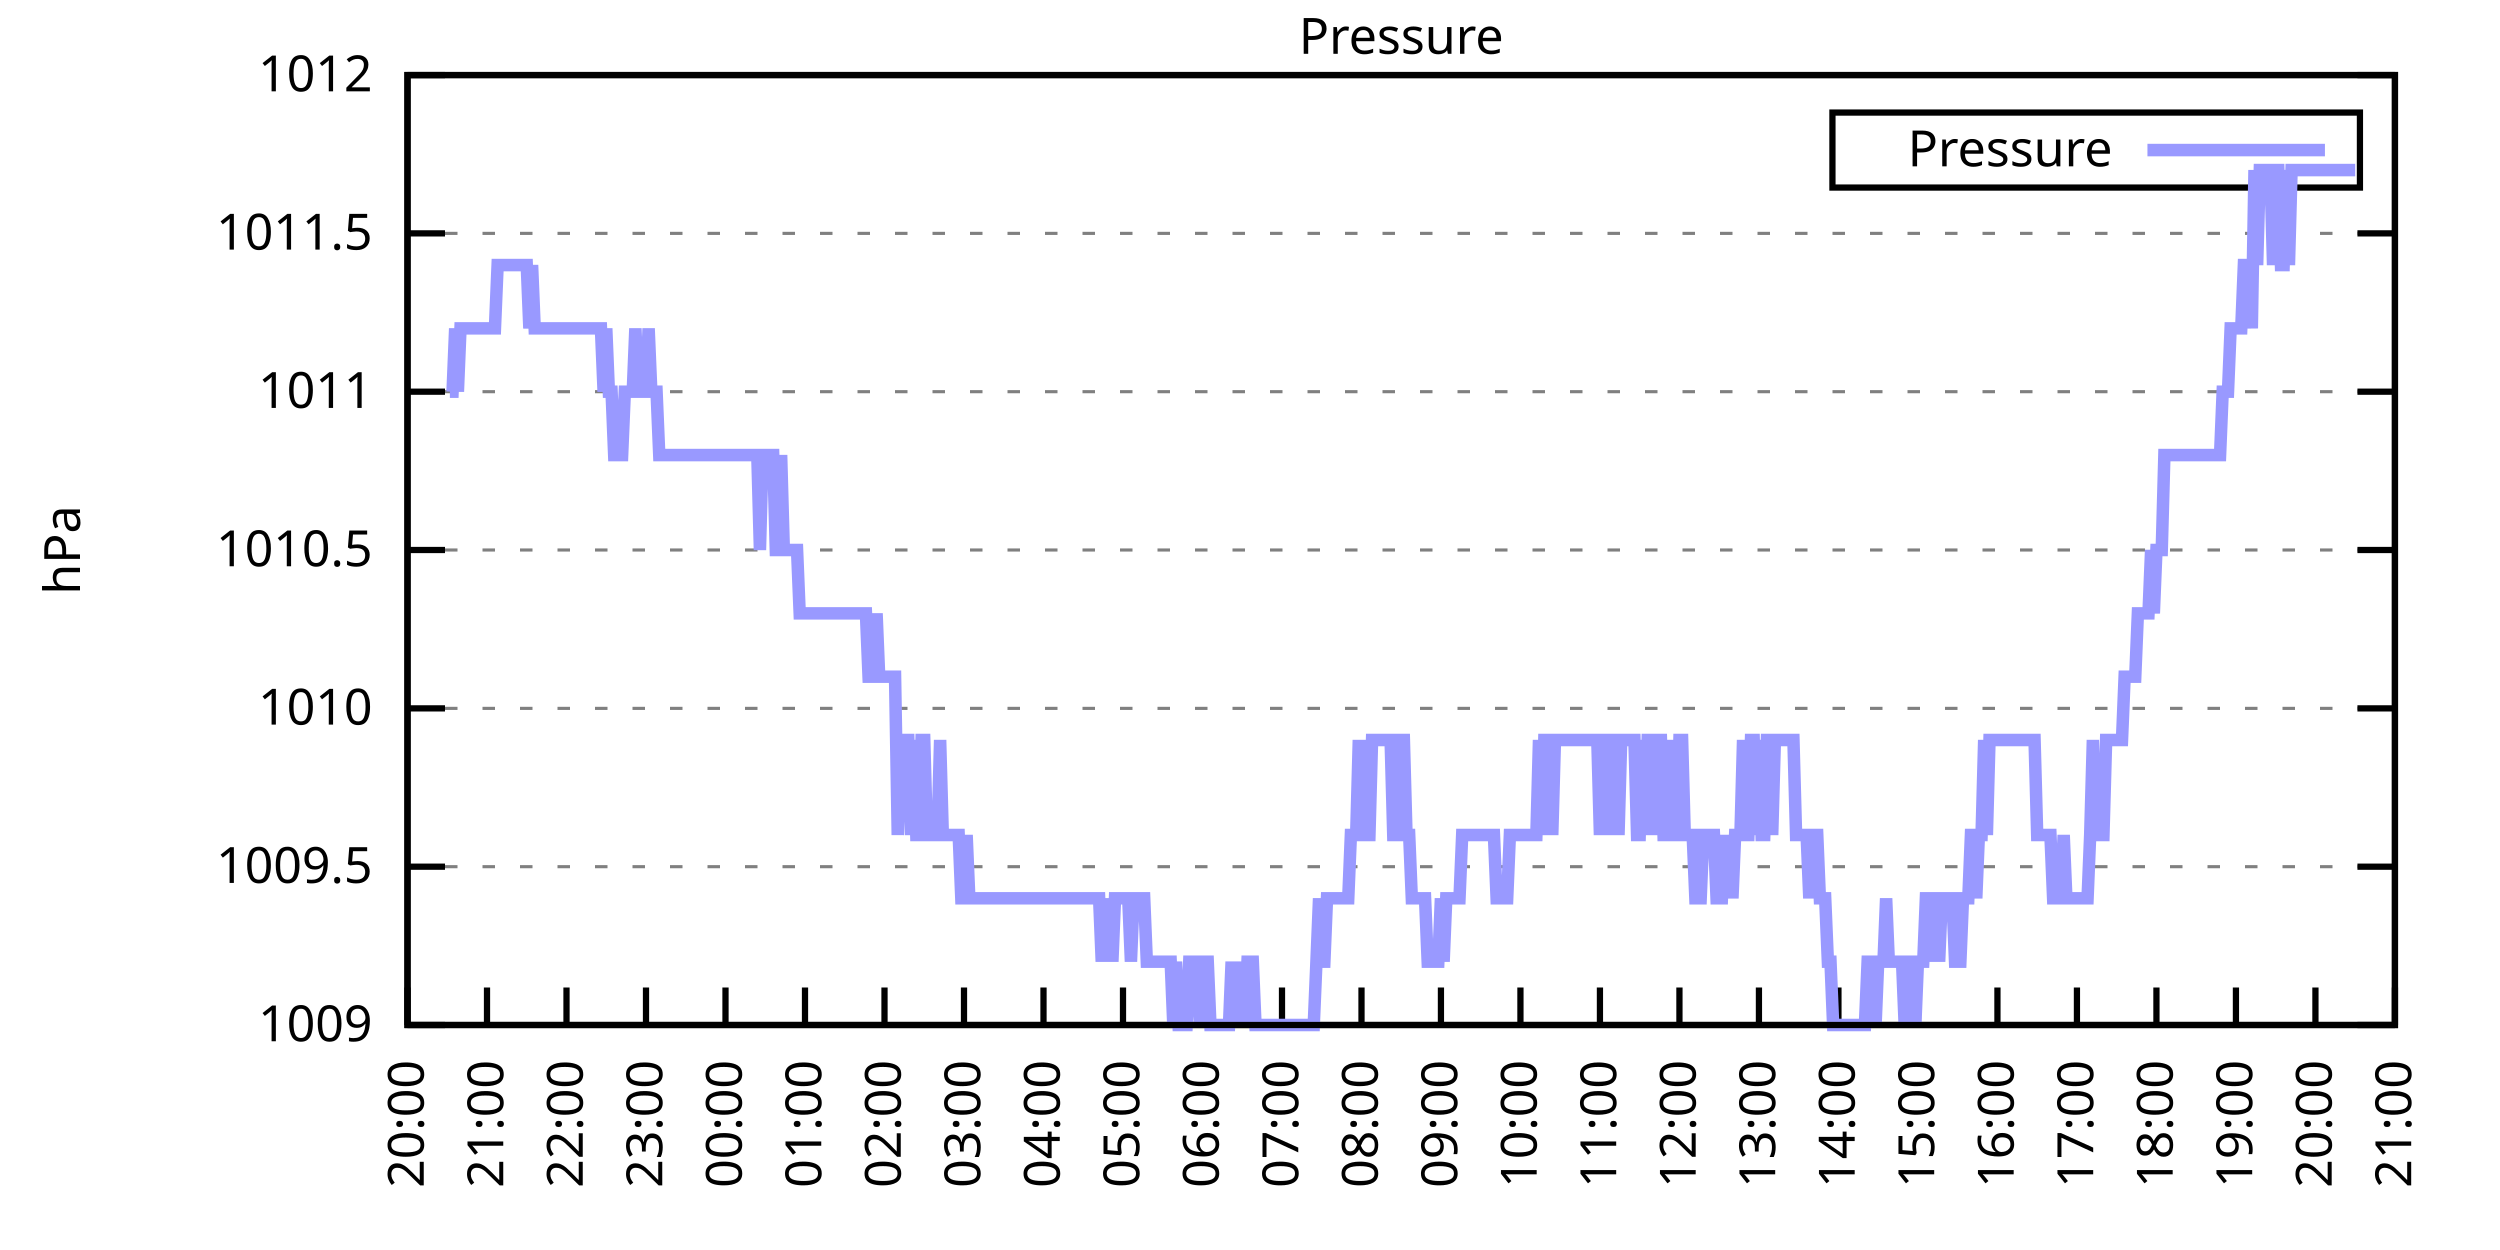
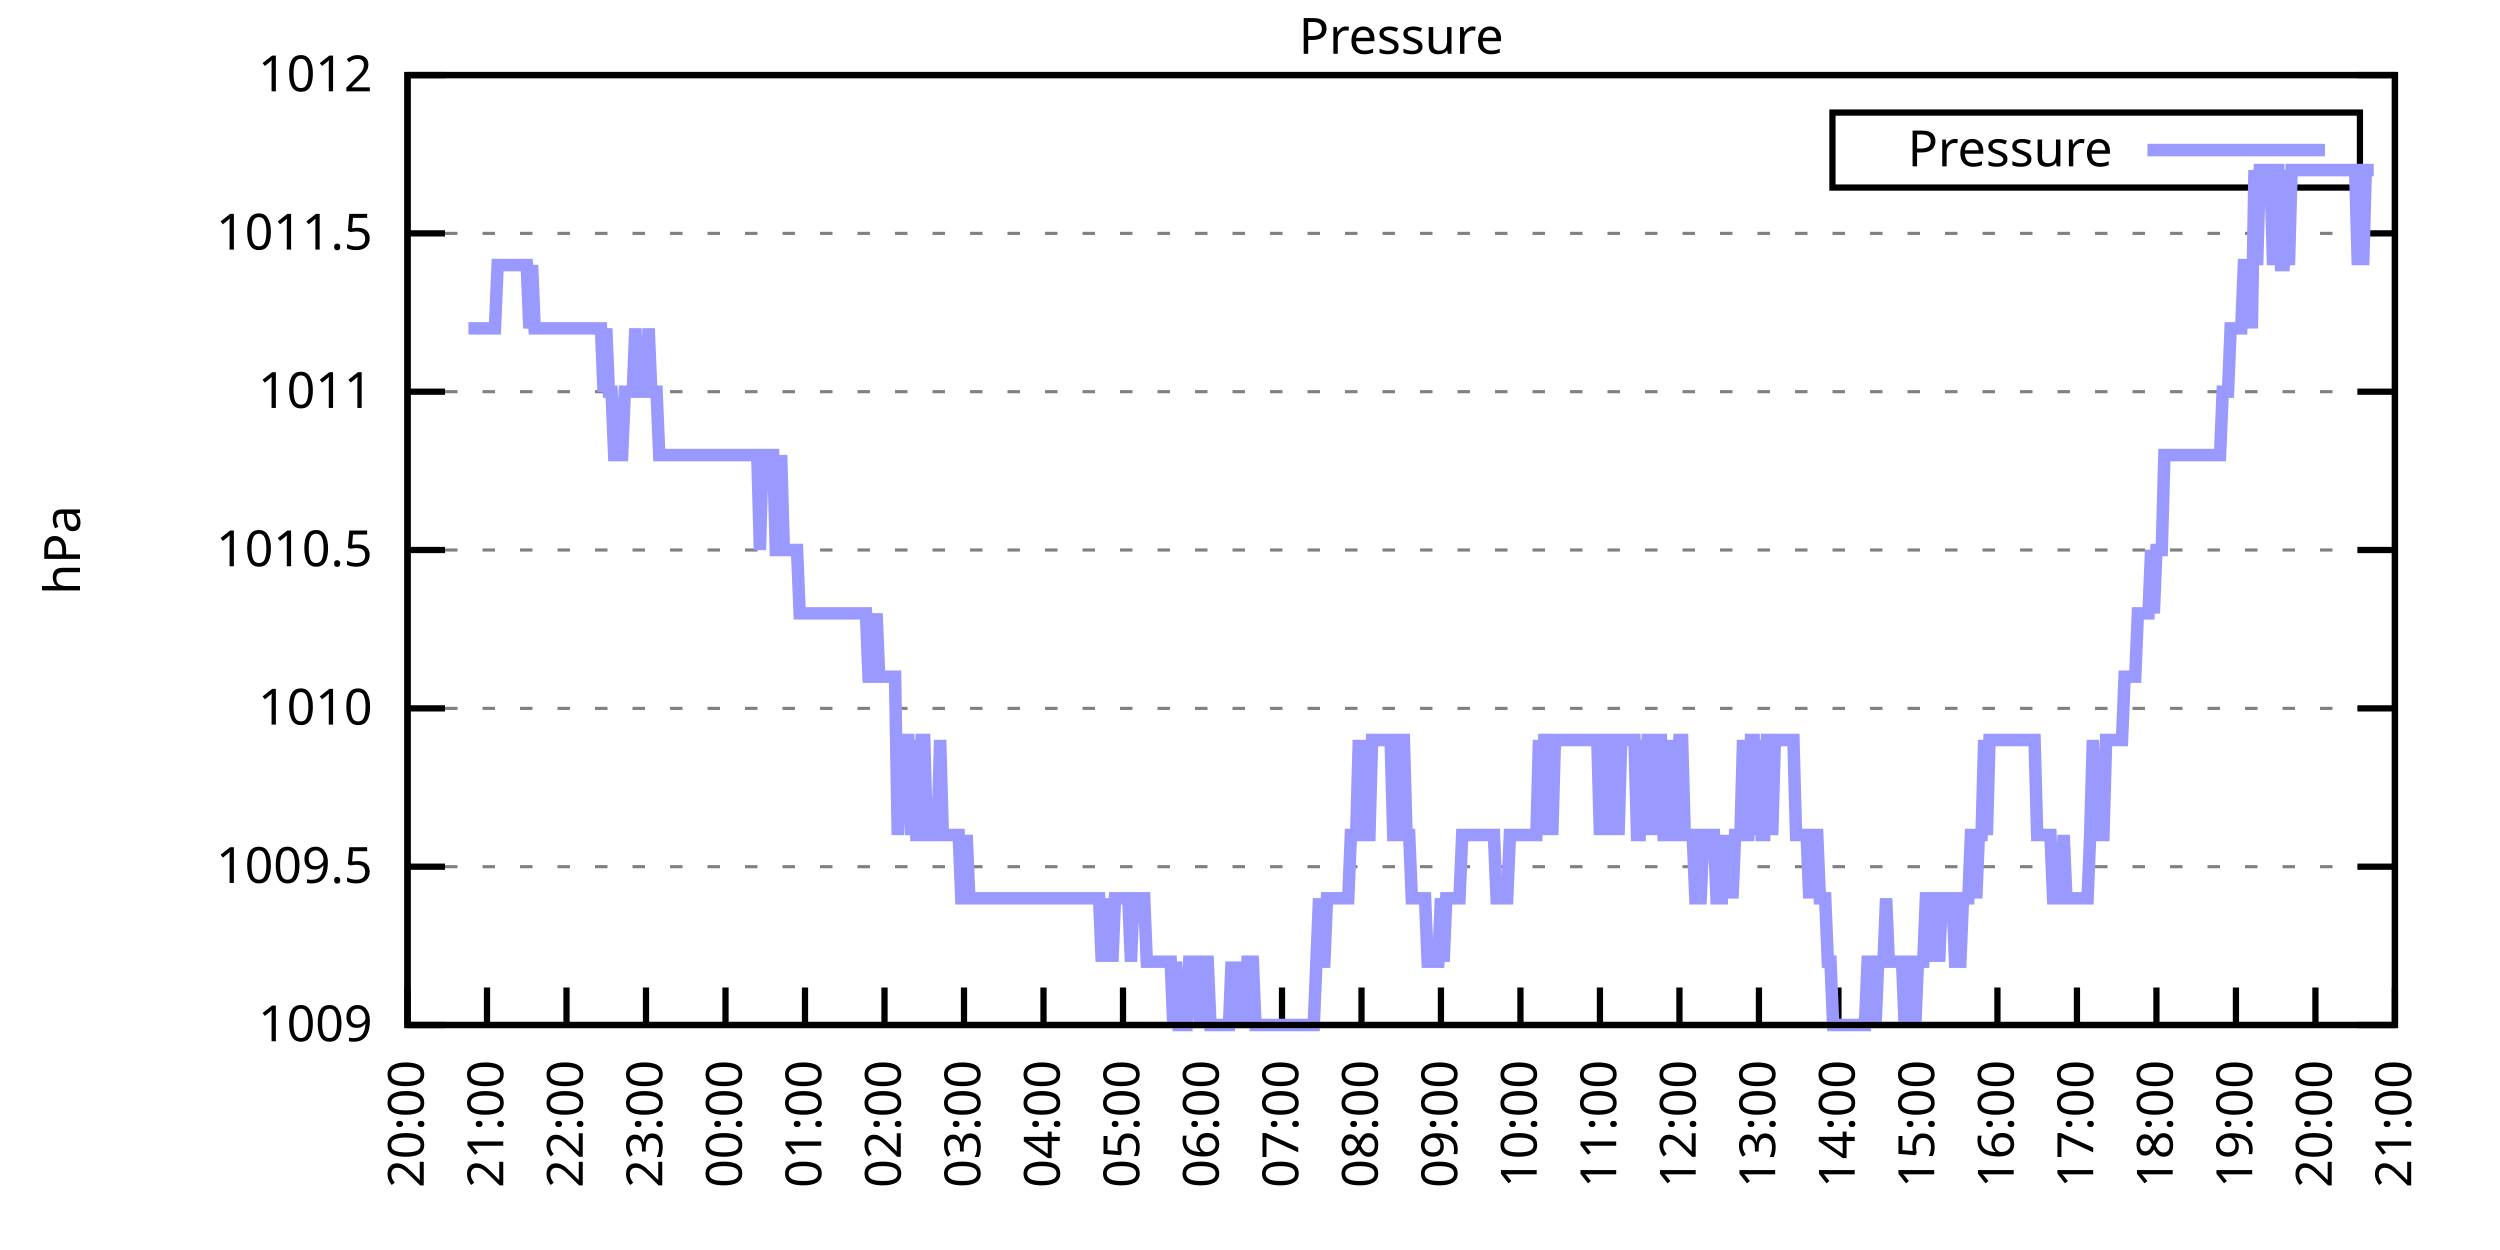
<svg xmlns="http://www.w3.org/2000/svg" xmlns:xlink="http://www.w3.org/1999/xlink" width="400" height="200" viewBox="0 0 400 200">
  <g id="gnuplot_canvas">
    <rect x="0" y="0" width="400" height="200" fill="none" />
    <defs>
      <circle id="gpDot" r="0.5" stroke-width="0.5" stroke="currentColor" />
      <path id="gpPt0" stroke-width="0.333" stroke="currentColor" d="M-1,0 h2 M0,-1 v2" />
      <path id="gpPt1" stroke-width="0.333" stroke="currentColor" d="M-1,-1 L1,1 M1,-1 L-1,1" />
      <path id="gpPt2" stroke-width="0.333" stroke="currentColor" d="M-1,0 L1,0 M0,-1 L0,1 M-1,-1 L1,1 M-1,1 L1,-1" />
      <rect id="gpPt3" stroke-width="0.333" stroke="currentColor" x="-1" y="-1" width="2" height="2" />
      <rect id="gpPt4" stroke-width="0.333" stroke="currentColor" fill="currentColor" x="-1" y="-1" width="2" height="2" />
      <circle id="gpPt5" stroke-width="0.333" stroke="currentColor" cx="0" cy="0" r="1" />
      <use xlink:href="#gpPt5" id="gpPt6" fill="currentColor" stroke="none" />
      <path id="gpPt7" stroke-width="0.333" stroke="currentColor" d="M0,-1.33 L-1.33,0.67 L1.33,0.67 z" />
      <use xlink:href="#gpPt7" id="gpPt8" fill="currentColor" stroke="none" />
      <use xlink:href="#gpPt7" id="gpPt9" stroke="currentColor" transform="rotate(180)" />
      <use xlink:href="#gpPt9" id="gpPt10" fill="currentColor" stroke="none" />
      <use xlink:href="#gpPt3" id="gpPt11" stroke="currentColor" transform="rotate(45)" />
      <use xlink:href="#gpPt11" id="gpPt12" fill="currentColor" stroke="none" />
      <path id="gpPt13" stroke-width="0.333" stroke="currentColor" d="M0,1.330 L1.265,0.411 L0.782,-1.067 L-0.782,-1.076 L-1.265,0.411 z" />
      <use xlink:href="#gpPt13" id="gpPt14" fill="currentColor" stroke="none" />
      <filter id="textbox" filterUnits="objectBoundingBox" x="0" y="0" height="1" width="1">
        <feFlood flood-color="white" flood-opacity="1" result="bgnd" />
        <feComposite in="SourceGraphic" in2="bgnd" operator="atop" />
      </filter>
      <filter id="greybox" filterUnits="objectBoundingBox" x="0" y="0" height="1" width="1">
        <feFlood flood-color="lightgrey" flood-opacity="1" result="grey" />
        <feComposite in="SourceGraphic" in2="grey" operator="atop" />
      </filter>
    </defs>
    <g fill="none" color="white" stroke="currentColor" stroke-width="1.00" stroke-linecap="butt" stroke-linejoin="miter">
</g>
    <g fill="none" color="black" stroke="currentColor" stroke-width="1.00" stroke-linecap="butt" stroke-linejoin="miter">
      <g stroke="none" shape-rendering="crispEdges">
        <polygon fill="rgb(255, 255, 255)" points="65.20,164.00 383.18,164.00 383.18,12.02 65.20,12.02 " />
      </g>
    </g>
    <g fill="none" color="black" stroke="currentColor" stroke-width="1.00" stroke-linecap="butt" stroke-linejoin="miter">
</g>
    <g fill="none" color="black" stroke="black" stroke-width="0.50" stroke-linecap="butt" stroke-linejoin="miter">
</g>
    <g fill="none" color="gray" stroke="currentColor" stroke-width="0.50" stroke-linecap="butt" stroke-linejoin="miter">
      <path stroke="gray" stroke-dasharray="2,4" class="gridline" d="M65.20,164.00 L383.19,164.00  " />
    </g>
    <g fill="none" color="gray" stroke="gray" stroke-width="1.00" stroke-linecap="butt" stroke-linejoin="miter">
</g>
    <g fill="none" color="black" stroke="currentColor" stroke-width="1.00" stroke-linecap="butt" stroke-linejoin="miter">
      <path stroke="black" d="M65.20,164.00 L71.20,164.00 M383.19,164.00 L377.19,164.00  " />
      <g transform="translate(59.60,166.60)" stroke="none" fill="black" font-family="Sans" font-size="8.00" text-anchor="end">
        <text>
          <tspan font-family="Sans"> 1009</tspan>
        </text>
      </g>
    </g>
    <g fill="none" color="black" stroke="currentColor" stroke-width="1.00" stroke-linecap="butt" stroke-linejoin="miter">
</g>
    <g fill="none" color="black" stroke="black" stroke-width="0.50" stroke-linecap="butt" stroke-linejoin="miter">
</g>
    <g fill="none" color="gray" stroke="currentColor" stroke-width="0.50" stroke-linecap="butt" stroke-linejoin="miter">
      <path stroke="gray" stroke-dasharray="2,4" class="gridline" d="M65.20,138.67 L383.19,138.67  " />
    </g>
    <g fill="none" color="gray" stroke="gray" stroke-width="1.00" stroke-linecap="butt" stroke-linejoin="miter">
</g>
    <g fill="none" color="black" stroke="currentColor" stroke-width="1.00" stroke-linecap="butt" stroke-linejoin="miter">
      <path stroke="black" d="M65.20,138.67 L71.20,138.67 M383.19,138.67 L377.19,138.67  " />
      <g transform="translate(59.60,141.27)" stroke="none" fill="black" font-family="Sans" font-size="8.00" text-anchor="end">
        <text>
          <tspan font-family="Sans"> 1009.5</tspan>
        </text>
      </g>
    </g>
    <g fill="none" color="black" stroke="currentColor" stroke-width="1.00" stroke-linecap="butt" stroke-linejoin="miter">
</g>
    <g fill="none" color="black" stroke="black" stroke-width="0.50" stroke-linecap="butt" stroke-linejoin="miter">
</g>
    <g fill="none" color="gray" stroke="currentColor" stroke-width="0.50" stroke-linecap="butt" stroke-linejoin="miter">
      <path stroke="gray" stroke-dasharray="2,4" class="gridline" d="M65.20,113.34 L383.19,113.34  " />
    </g>
    <g fill="none" color="gray" stroke="gray" stroke-width="1.00" stroke-linecap="butt" stroke-linejoin="miter">
</g>
    <g fill="none" color="black" stroke="currentColor" stroke-width="1.00" stroke-linecap="butt" stroke-linejoin="miter">
      <path stroke="black" d="M65.20,113.34 L71.20,113.34 M383.19,113.34 L377.19,113.34  " />
      <g transform="translate(59.60,115.94)" stroke="none" fill="black" font-family="Sans" font-size="8.00" text-anchor="end">
        <text>
          <tspan font-family="Sans"> 1010</tspan>
        </text>
      </g>
    </g>
    <g fill="none" color="black" stroke="currentColor" stroke-width="1.00" stroke-linecap="butt" stroke-linejoin="miter">
</g>
    <g fill="none" color="black" stroke="black" stroke-width="0.50" stroke-linecap="butt" stroke-linejoin="miter">
</g>
    <g fill="none" color="gray" stroke="currentColor" stroke-width="0.50" stroke-linecap="butt" stroke-linejoin="miter">
      <path stroke="gray" stroke-dasharray="2,4" class="gridline" d="M65.20,88.00 L383.19,88.00  " />
    </g>
    <g fill="none" color="gray" stroke="gray" stroke-width="1.00" stroke-linecap="butt" stroke-linejoin="miter">
</g>
    <g fill="none" color="black" stroke="currentColor" stroke-width="1.00" stroke-linecap="butt" stroke-linejoin="miter">
      <path stroke="black" d="M65.20,88.00 L71.20,88.00 M383.19,88.00 L377.19,88.00  " />
      <g transform="translate(59.60,90.60)" stroke="none" fill="black" font-family="Sans" font-size="8.00" text-anchor="end">
        <text>
          <tspan font-family="Sans"> 1010.5</tspan>
        </text>
      </g>
    </g>
    <g fill="none" color="black" stroke="currentColor" stroke-width="1.00" stroke-linecap="butt" stroke-linejoin="miter">
</g>
    <g fill="none" color="black" stroke="black" stroke-width="0.50" stroke-linecap="butt" stroke-linejoin="miter">
</g>
    <g fill="none" color="gray" stroke="currentColor" stroke-width="0.50" stroke-linecap="butt" stroke-linejoin="miter">
      <path stroke="gray" stroke-dasharray="2,4" class="gridline" d="M65.20,62.67 L383.19,62.67  " />
    </g>
    <g fill="none" color="gray" stroke="gray" stroke-width="1.00" stroke-linecap="butt" stroke-linejoin="miter">
</g>
    <g fill="none" color="black" stroke="currentColor" stroke-width="1.00" stroke-linecap="butt" stroke-linejoin="miter">
      <path stroke="black" d="M65.20,62.67 L71.20,62.67 M383.19,62.67 L377.19,62.67  " />
      <g transform="translate(59.60,65.27)" stroke="none" fill="black" font-family="Sans" font-size="8.00" text-anchor="end">
        <text>
          <tspan font-family="Sans"> 1011</tspan>
        </text>
      </g>
    </g>
    <g fill="none" color="black" stroke="currentColor" stroke-width="1.00" stroke-linecap="butt" stroke-linejoin="miter">
</g>
    <g fill="none" color="black" stroke="black" stroke-width="0.50" stroke-linecap="butt" stroke-linejoin="miter">
</g>
    <g fill="none" color="gray" stroke="currentColor" stroke-width="0.50" stroke-linecap="butt" stroke-linejoin="miter">
      <path stroke="gray" stroke-dasharray="2,4" class="gridline" d="M65.20,37.34 L383.19,37.34  " />
    </g>
    <g fill="none" color="gray" stroke="gray" stroke-width="1.00" stroke-linecap="butt" stroke-linejoin="miter">
</g>
    <g fill="none" color="black" stroke="currentColor" stroke-width="1.00" stroke-linecap="butt" stroke-linejoin="miter">
      <path stroke="black" d="M65.20,37.34 L71.20,37.34 M383.19,37.34 L377.19,37.34  " />
      <g transform="translate(59.60,39.94)" stroke="none" fill="black" font-family="Sans" font-size="8.00" text-anchor="end">
        <text>
          <tspan font-family="Sans"> 1011.5</tspan>
        </text>
      </g>
    </g>
    <g fill="none" color="black" stroke="currentColor" stroke-width="1.00" stroke-linecap="butt" stroke-linejoin="miter">
</g>
    <g fill="none" color="black" stroke="black" stroke-width="0.50" stroke-linecap="butt" stroke-linejoin="miter">
</g>
    <g fill="none" color="gray" stroke="currentColor" stroke-width="0.50" stroke-linecap="butt" stroke-linejoin="miter">
      <path stroke="gray" stroke-dasharray="2,4" class="gridline" d="M65.20,12.01 L383.19,12.01  " />
    </g>
    <g fill="none" color="gray" stroke="gray" stroke-width="1.00" stroke-linecap="butt" stroke-linejoin="miter">
</g>
    <g fill="none" color="black" stroke="currentColor" stroke-width="1.00" stroke-linecap="butt" stroke-linejoin="miter">
      <path stroke="black" d="M65.20,12.01 L71.20,12.01 M383.19,12.01 L377.19,12.01  " />
      <g transform="translate(59.60,14.61)" stroke="none" fill="black" font-family="Sans" font-size="8.00" text-anchor="end">
        <text>
          <tspan font-family="Sans"> 1012</tspan>
        </text>
      </g>
    </g>
    <g fill="none" color="black" stroke="currentColor" stroke-width="1.00" stroke-linecap="butt" stroke-linejoin="miter">
      <path stroke="black" d="M65.20,164.00 L65.20,158.00  " />
      <g transform="translate(67.80,169.60) rotate(270.00)" stroke="none" fill="black" font-family="Sans" font-size="8.00" text-anchor="end">
        <text>
          <tspan font-family="Sans">20:00</tspan>
        </text>
      </g>
    </g>
    <g fill="none" color="black" stroke="currentColor" stroke-width="1.00" stroke-linecap="butt" stroke-linejoin="miter">
      <path stroke="black" d="M77.92,164.00 L77.92,158.00  " />
      <g transform="translate(80.52,169.60) rotate(270.00)" stroke="none" fill="black" font-family="Sans" font-size="8.00" text-anchor="end">
        <text>
          <tspan font-family="Sans">21:00</tspan>
        </text>
      </g>
    </g>
    <g fill="none" color="black" stroke="currentColor" stroke-width="1.00" stroke-linecap="butt" stroke-linejoin="miter">
      <path stroke="black" d="M90.64,164.00 L90.64,158.00  " />
      <g transform="translate(93.24,169.60) rotate(270.00)" stroke="none" fill="black" font-family="Sans" font-size="8.00" text-anchor="end">
        <text>
          <tspan font-family="Sans">22:00</tspan>
        </text>
      </g>
    </g>
    <g fill="none" color="black" stroke="currentColor" stroke-width="1.00" stroke-linecap="butt" stroke-linejoin="miter">
      <path stroke="black" d="M103.36,164.00 L103.36,158.00  " />
      <g transform="translate(105.96,169.60) rotate(270.00)" stroke="none" fill="black" font-family="Sans" font-size="8.00" text-anchor="end">
        <text>
          <tspan font-family="Sans">23:00</tspan>
        </text>
      </g>
    </g>
    <g fill="none" color="black" stroke="currentColor" stroke-width="1.00" stroke-linecap="butt" stroke-linejoin="miter">
      <path stroke="black" d="M116.08,164.00 L116.08,158.00  " />
      <g transform="translate(118.68,169.60) rotate(270.00)" stroke="none" fill="black" font-family="Sans" font-size="8.00" text-anchor="end">
        <text>
          <tspan font-family="Sans">00:00</tspan>
        </text>
      </g>
    </g>
    <g fill="none" color="black" stroke="currentColor" stroke-width="1.00" stroke-linecap="butt" stroke-linejoin="miter">
      <path stroke="black" d="M128.80,164.00 L128.80,158.00  " />
      <g transform="translate(131.40,169.60) rotate(270.00)" stroke="none" fill="black" font-family="Sans" font-size="8.00" text-anchor="end">
        <text>
          <tspan font-family="Sans">01:00</tspan>
        </text>
      </g>
    </g>
    <g fill="none" color="black" stroke="currentColor" stroke-width="1.00" stroke-linecap="butt" stroke-linejoin="miter">
      <path stroke="black" d="M141.52,164.00 L141.52,158.00  " />
      <g transform="translate(144.12,169.60) rotate(270.00)" stroke="none" fill="black" font-family="Sans" font-size="8.00" text-anchor="end">
        <text>
          <tspan font-family="Sans">02:00</tspan>
        </text>
      </g>
    </g>
    <g fill="none" color="black" stroke="currentColor" stroke-width="1.00" stroke-linecap="butt" stroke-linejoin="miter">
      <path stroke="black" d="M154.24,164.00 L154.24,158.00  " />
      <g transform="translate(156.84,169.60) rotate(270.00)" stroke="none" fill="black" font-family="Sans" font-size="8.00" text-anchor="end">
        <text>
          <tspan font-family="Sans">03:00</tspan>
        </text>
      </g>
    </g>
    <g fill="none" color="black" stroke="currentColor" stroke-width="1.00" stroke-linecap="butt" stroke-linejoin="miter">
      <path stroke="black" d="M166.96,164.00 L166.96,158.00  " />
      <g transform="translate(169.56,169.60) rotate(270.00)" stroke="none" fill="black" font-family="Sans" font-size="8.00" text-anchor="end">
        <text>
          <tspan font-family="Sans">04:00</tspan>
        </text>
      </g>
    </g>
    <g fill="none" color="black" stroke="currentColor" stroke-width="1.00" stroke-linecap="butt" stroke-linejoin="miter">
      <path stroke="black" d="M179.68,164.00 L179.68,158.00  " />
      <g transform="translate(182.28,169.60) rotate(270.00)" stroke="none" fill="black" font-family="Sans" font-size="8.00" text-anchor="end">
        <text>
          <tspan font-family="Sans">05:00</tspan>
        </text>
      </g>
    </g>
    <g fill="none" color="black" stroke="currentColor" stroke-width="1.00" stroke-linecap="butt" stroke-linejoin="miter">
      <path stroke="black" d="M192.40,164.00 L192.40,158.00  " />
      <g transform="translate(195.00,169.60) rotate(270.00)" stroke="none" fill="black" font-family="Sans" font-size="8.00" text-anchor="end">
        <text>
          <tspan font-family="Sans">06:00</tspan>
        </text>
      </g>
    </g>
    <g fill="none" color="black" stroke="currentColor" stroke-width="1.00" stroke-linecap="butt" stroke-linejoin="miter">
      <path stroke="black" d="M205.12,164.00 L205.12,158.00  " />
      <g transform="translate(207.72,169.60) rotate(270.00)" stroke="none" fill="black" font-family="Sans" font-size="8.00" text-anchor="end">
        <text>
          <tspan font-family="Sans">07:00</tspan>
        </text>
      </g>
    </g>
    <g fill="none" color="black" stroke="currentColor" stroke-width="1.00" stroke-linecap="butt" stroke-linejoin="miter">
      <path stroke="black" d="M217.84,164.00 L217.84,158.00  " />
      <g transform="translate(220.44,169.60) rotate(270.00)" stroke="none" fill="black" font-family="Sans" font-size="8.00" text-anchor="end">
        <text>
          <tspan font-family="Sans">08:00</tspan>
        </text>
      </g>
    </g>
    <g fill="none" color="black" stroke="currentColor" stroke-width="1.00" stroke-linecap="butt" stroke-linejoin="miter">
      <path stroke="black" d="M230.55,164.00 L230.55,158.00  " />
      <g transform="translate(233.15,169.60) rotate(270.00)" stroke="none" fill="black" font-family="Sans" font-size="8.00" text-anchor="end">
        <text>
          <tspan font-family="Sans">09:00</tspan>
        </text>
      </g>
    </g>
    <g fill="none" color="black" stroke="currentColor" stroke-width="1.00" stroke-linecap="butt" stroke-linejoin="miter">
      <path stroke="black" d="M243.27,164.00 L243.27,158.00  " />
      <g transform="translate(245.87,169.60) rotate(270.00)" stroke="none" fill="black" font-family="Sans" font-size="8.00" text-anchor="end">
        <text>
          <tspan font-family="Sans">10:00</tspan>
        </text>
      </g>
    </g>
    <g fill="none" color="black" stroke="currentColor" stroke-width="1.00" stroke-linecap="butt" stroke-linejoin="miter">
      <path stroke="black" d="M255.99,164.00 L255.99,158.00  " />
      <g transform="translate(258.59,169.60) rotate(270.00)" stroke="none" fill="black" font-family="Sans" font-size="8.00" text-anchor="end">
        <text>
          <tspan font-family="Sans">11:00</tspan>
        </text>
      </g>
    </g>
    <g fill="none" color="black" stroke="currentColor" stroke-width="1.00" stroke-linecap="butt" stroke-linejoin="miter">
      <path stroke="black" d="M268.71,164.00 L268.71,158.00  " />
      <g transform="translate(271.31,169.60) rotate(270.00)" stroke="none" fill="black" font-family="Sans" font-size="8.00" text-anchor="end">
        <text>
          <tspan font-family="Sans">12:00</tspan>
        </text>
      </g>
    </g>
    <g fill="none" color="black" stroke="currentColor" stroke-width="1.00" stroke-linecap="butt" stroke-linejoin="miter">
      <path stroke="black" d="M281.43,164.00 L281.43,158.00  " />
      <g transform="translate(284.03,169.60) rotate(270.00)" stroke="none" fill="black" font-family="Sans" font-size="8.00" text-anchor="end">
        <text>
          <tspan font-family="Sans">13:00</tspan>
        </text>
      </g>
    </g>
    <g fill="none" color="black" stroke="currentColor" stroke-width="1.00" stroke-linecap="butt" stroke-linejoin="miter">
      <path stroke="black" d="M294.15,164.00 L294.15,158.00  " />
      <g transform="translate(296.75,169.60) rotate(270.00)" stroke="none" fill="black" font-family="Sans" font-size="8.00" text-anchor="end">
        <text>
          <tspan font-family="Sans">14:00</tspan>
        </text>
      </g>
    </g>
    <g fill="none" color="black" stroke="currentColor" stroke-width="1.00" stroke-linecap="butt" stroke-linejoin="miter">
      <path stroke="black" d="M306.87,164.00 L306.87,158.00  " />
      <g transform="translate(309.47,169.60) rotate(270.00)" stroke="none" fill="black" font-family="Sans" font-size="8.00" text-anchor="end">
        <text>
          <tspan font-family="Sans">15:00</tspan>
        </text>
      </g>
    </g>
    <g fill="none" color="black" stroke="currentColor" stroke-width="1.00" stroke-linecap="butt" stroke-linejoin="miter">
      <path stroke="black" d="M319.59,164.00 L319.59,158.00  " />
      <g transform="translate(322.19,169.60) rotate(270.00)" stroke="none" fill="black" font-family="Sans" font-size="8.00" text-anchor="end">
        <text>
          <tspan font-family="Sans">16:00</tspan>
        </text>
      </g>
    </g>
    <g fill="none" color="black" stroke="currentColor" stroke-width="1.00" stroke-linecap="butt" stroke-linejoin="miter">
      <path stroke="black" d="M332.31,164.00 L332.31,158.00  " />
      <g transform="translate(334.91,169.60) rotate(270.00)" stroke="none" fill="black" font-family="Sans" font-size="8.00" text-anchor="end">
        <text>
          <tspan font-family="Sans">17:00</tspan>
        </text>
      </g>
    </g>
    <g fill="none" color="black" stroke="currentColor" stroke-width="1.00" stroke-linecap="butt" stroke-linejoin="miter">
      <path stroke="black" d="M345.03,164.00 L345.03,158.00  " />
      <g transform="translate(347.63,169.60) rotate(270.00)" stroke="none" fill="black" font-family="Sans" font-size="8.00" text-anchor="end">
        <text>
          <tspan font-family="Sans">18:00</tspan>
        </text>
      </g>
    </g>
    <g fill="none" color="black" stroke="currentColor" stroke-width="1.00" stroke-linecap="butt" stroke-linejoin="miter">
      <path stroke="black" d="M357.75,164.00 L357.75,158.00  " />
      <g transform="translate(360.35,169.60) rotate(270.00)" stroke="none" fill="black" font-family="Sans" font-size="8.00" text-anchor="end">
        <text>
          <tspan font-family="Sans">19:00</tspan>
        </text>
      </g>
    </g>
    <g fill="none" color="black" stroke="currentColor" stroke-width="1.00" stroke-linecap="butt" stroke-linejoin="miter">
      <path stroke="black" d="M370.47,164.00 L370.47,158.00  " />
      <g transform="translate(373.07,169.60) rotate(270.00)" stroke="none" fill="black" font-family="Sans" font-size="8.00" text-anchor="end">
        <text>
          <tspan font-family="Sans">20:00</tspan>
        </text>
      </g>
    </g>
    <g fill="none" color="black" stroke="currentColor" stroke-width="1.00" stroke-linecap="butt" stroke-linejoin="miter">
      <path stroke="black" d="M383.19,164.00 L383.19,158.00  " />
      <g transform="translate(385.79,169.60) rotate(270.00)" stroke="none" fill="black" font-family="Sans" font-size="8.00" text-anchor="end">
        <text>
          <tspan font-family="Sans">21:00</tspan>
        </text>
      </g>
    </g>
    <g fill="none" color="black" stroke="currentColor" stroke-width="1.00" stroke-linecap="butt" stroke-linejoin="miter">
</g>
    <g fill="none" color="black" stroke="currentColor" stroke-width="1.00" stroke-linecap="butt" stroke-linejoin="miter">
      <path stroke="black" d="M65.20,12.01 L65.20,164.00 L383.19,164.00 L383.19,12.01 L65.20,12.01 Z  " />
    </g>
    <g fill="none" color="black" stroke="currentColor" stroke-width="1.00" stroke-linecap="butt" stroke-linejoin="miter">
</g>
    <g fill="none" color="black" stroke="currentColor" stroke-width="1.00" stroke-linecap="butt" stroke-linejoin="miter">
      <path stroke="black" d="M293.19,30.01 L293.19,18.01 L377.59,18.01 L377.59,30.01 L293.19,30.01 Z  " />
    </g>
    <g id="Pressure_plot_1">
      <g fill="none" color="white" stroke="black" stroke-width="2.00" stroke-linecap="butt" stroke-linejoin="miter">
</g>
      <g fill="none" color="black" stroke="currentColor" stroke-width="2.00" stroke-linecap="butt" stroke-linejoin="miter">
        <g transform="translate(337.99,26.61)" stroke="none" fill="black" font-family="Sans" font-size="8.00" text-anchor="end">
          <text>
            <tspan font-family="Sans">Pressure</tspan>
          </text>
        </g>
      </g>
      <g fill="none" color="black" stroke="currentColor" stroke-width="2.00" stroke-linecap="butt" stroke-linejoin="miter">
-         <path stroke="rgb(153, 153, 255)" d="M343.59,24.01 L371.99,24.01 M71.98,62.67 L72.41,62.67 L72.83,52.54 L73.26,62.67 L73.68,52.54 L74.10,52.54   L74.53,52.54 L74.95,52.54 L75.38,52.54 L75.80,52.54 L76.22,52.54 L76.65,52.54 L77.07,52.54 L77.50,52.54   L77.92,52.54 L78.34,52.54 L78.77,52.54 L79.19,52.54 L79.62,42.41 L80.04,42.41 L80.46,42.41 L80.89,42.41   L81.31,42.41 L81.74,42.41 L82.16,42.41 L82.58,42.41 L83.01,42.41 L83.43,42.41 L83.86,42.41 L84.28,42.41   L84.70,52.54 L85.13,42.41 L85.55,52.54 L85.98,52.54 L86.40,52.54 L86.82,52.54 L87.25,52.54 L87.67,52.54   L88.10,52.54 L88.52,52.54 L88.94,52.54 L89.37,52.54 L89.79,52.54 L90.22,52.54 L90.64,52.54 L91.06,52.54   L91.49,52.54 L91.91,52.54 L92.34,52.54 L92.76,52.54 L93.18,52.54 L93.61,52.54 L94.03,52.54 L94.46,52.54   L94.88,52.54 L95.30,52.54 L95.73,52.54 L96.15,52.54 L96.58,62.67 L97.00,52.54 L97.42,62.67 L97.85,62.67   L98.27,72.81 L98.69,72.81 L99.12,72.81 L99.54,72.81 L99.97,62.67 L100.39,62.67 L100.81,62.67 L101.24,62.67   L101.66,52.54 L102.09,62.67 L102.51,62.67 L102.93,62.67 L103.36,62.67 L103.78,52.54 L104.21,62.67 L104.63,62.67   L105.05,62.67 L105.48,72.81 L105.90,72.81 L106.33,72.81 L106.75,72.81 L107.17,72.81 L107.60,72.81 L108.02,72.81   L108.45,72.81 L108.87,72.81 L109.29,72.81 L109.72,72.81 L110.14,72.81 L110.57,72.81 L110.99,72.81 L111.41,72.81   L111.84,72.81 L112.26,72.81 L112.69,72.81 L113.11,72.81 L113.53,72.81 L113.96,72.81 L114.38,72.81 L114.81,72.81   L115.23,72.81 L115.65,72.81 L116.08,72.81 L116.50,72.81 L116.93,72.81 L117.35,72.81 L117.77,72.81 L118.20,72.81   L118.62,72.81 L119.05,72.81 L119.47,72.81 L119.89,72.81 L120.32,72.81 L120.74,72.81 L121.17,72.81 L121.59,88.00   L122.01,72.81 L122.44,72.81 L122.86,72.81 L123.29,72.81 L123.71,72.81 L124.13,88.00 L124.56,88.00 L124.98,72.81   L125.41,88.00 L125.83,88.00 L126.25,88.00 L126.68,88.00 L127.10,88.00 L127.53,88.00 L127.95,98.14 L128.37,98.14   L128.80,98.14 L129.22,98.14 L129.65,98.14 L130.07,98.14 L130.49,98.14 L130.92,98.14 L131.34,98.14 L131.77,98.14   L132.19,98.14 L132.61,98.14 L133.04,98.14 L133.46,98.14 L133.89,98.14 L134.31,98.14 L134.73,98.14 L135.16,98.14   L135.58,98.14 L136.01,98.14 L136.43,98.14 L136.85,98.14 L137.28,98.14 L137.70,98.14 L138.13,98.14 L138.55,98.14   L138.97,108.27 L139.40,108.27 L139.82,108.27 L140.25,98.14 L140.67,108.27 L141.09,108.27 L141.52,108.27 L141.94,108.27   L142.37,108.27 L142.79,108.27 L143.21,108.27 L143.64,133.60 L144.06,118.40 L144.49,118.40 L144.91,118.40 L145.33,118.40   L145.76,133.60 L146.18,118.40 L146.61,133.60 L147.03,133.60 L147.45,118.40 L147.88,118.40 L148.30,133.60 L148.73,133.60   L149.15,133.60 L149.57,133.60 L150.00,133.60 L150.42,118.40 L150.85,133.60 L151.27,133.60 L151.69,133.60 L152.12,133.60   L152.54,133.60 L152.97,133.60 L153.39,133.60 L153.81,143.73 L154.24,143.73 L154.66,133.60 L155.09,143.73 L155.51,143.73   L155.93,143.73 L156.36,143.73 L156.78,143.73 L157.21,143.73 L157.63,143.73 L158.05,143.73 L158.48,143.73 L158.90,143.73   L159.33,143.73 L159.75,143.73 L160.17,143.73 L160.60,143.73 L161.02,143.73 L161.44,143.73 L161.87,143.73 L162.29,143.73   L162.72,143.73 L163.14,143.73 L163.56,143.73 L163.99,143.73 L164.41,143.73 L164.84,143.73 L165.26,143.73 L165.68,143.73   L166.11,143.73 L166.53,143.73 L166.96,143.73 L167.38,143.73 L167.80,143.73 L168.23,143.73 L168.65,143.73 L169.08,143.73   L169.50,143.73 L169.92,143.73 L170.35,143.73 L170.77,143.73 L171.20,143.73 L171.62,143.73 L172.04,143.73 L172.47,143.73   L172.89,143.73 L173.32,143.73 L173.74,143.73 L174.16,143.73 L174.59,143.73 L175.01,143.73 L175.44,143.73 L175.86,143.73   L176.28,153.87 L176.71,143.73 L177.13,153.87 L177.56,143.73 L177.98,153.87 L178.40,143.73 L178.83,143.73 L179.25,143.73   L179.68,143.73 L180.10,143.73 L180.52,143.73 L180.95,153.87 L181.37,143.73 L181.80,143.73 L182.22,143.73 L182.64,143.73   L183.07,143.73 L183.49,153.87 L183.92,153.87 L184.34,153.87 L184.76,153.87 L185.19,153.87 L185.61,153.87 L186.04,153.87   L186.46,153.87 L186.88,153.87 L187.31,153.87 L187.73,164.00 L188.16,153.87 L188.58,164.00 L189.00,164.00 L189.43,164.00   L189.85,164.00 L190.28,153.87 L190.70,153.87 L191.12,153.87 L191.55,153.87 L191.97,164.00 L192.40,153.87 L192.82,153.87   L193.24,153.87 L193.67,164.00 L194.09,164.00 L194.52,164.00 L194.94,164.00 L195.36,164.00 L195.79,164.00 L196.21,164.00   L196.64,164.00 L197.06,153.87 L197.48,164.00 L197.91,153.87 L198.33,164.00 L198.76,153.87 L199.18,164.00 L199.60,153.87   L200.03,153.87 L200.45,153.87 L200.88,164.00 L201.30,164.00 L201.72,164.00 L202.15,164.00 L202.57,164.00 L203.00,164.00   L203.42,164.00 L203.84,164.00 L204.27,164.00 L204.69,164.00 L205.12,164.00 L205.54,164.00 L205.96,164.00 L206.39,164.00   L206.81,164.00 L207.24,164.00 L207.66,164.00 L208.08,164.00 L208.51,164.00 L208.93,164.00 L209.36,164.00 L209.78,164.00   L210.20,164.00 L210.63,153.87 L211.05,143.73 L211.48,153.87 L211.90,153.87 L212.32,143.73 L212.75,143.73 L213.17,143.73   L213.60,143.73 L214.02,143.73 L214.44,143.73 L214.87,143.73 L215.29,143.73 L215.72,143.73 L216.14,133.60 L216.56,133.60   L216.99,133.60 L217.41,118.40 L217.84,133.60 L218.26,118.40 L218.68,133.60 L219.11,133.60 L219.53,118.40 L219.96,118.40   L220.38,118.40 L220.80,118.40 L221.23,118.40 L221.65,118.40 L222.08,118.40 L222.50,118.40 L222.92,133.60 L223.35,133.60   L223.77,118.40 L224.20,118.40 L224.62,118.40 L225.04,133.60 L225.47,133.60 L225.89,143.73 L226.31,143.73 L226.74,143.73   L227.16,143.73 L227.59,143.73 L228.01,143.73 L228.43,153.87 L228.86,153.87 L229.28,153.87 L229.71,153.87 L230.13,153.87   L230.55,143.73 L230.98,153.87 L231.40,143.73 L231.83,143.73 L232.25,143.73 L232.67,143.73 L233.10,143.73 L233.52,143.73   L233.95,133.60 L234.37,133.60 L234.79,133.60 L235.22,133.60 L235.64,133.60 L236.07,133.60 L236.49,133.60 L236.91,133.60   L237.34,133.60 L237.76,133.60 L238.19,133.60 L238.61,133.60 L239.03,133.60 L239.46,143.73 L239.88,143.73 L240.31,143.73   L240.73,143.73 L241.15,143.73 L241.58,133.60 L242.00,133.60 L242.43,133.60 L242.85,133.60 L243.27,133.60 L243.70,133.60   L244.12,133.60 L244.55,133.60 L244.97,133.60 L245.39,133.60 L245.82,133.60 L246.24,118.40 L246.67,133.60 L247.09,118.40   L247.51,118.40 L247.94,118.40 L248.36,133.60 L248.79,118.40 L249.21,118.40 L249.63,118.40 L250.06,118.40 L250.48,118.40   L250.91,118.40 L251.33,118.40 L251.75,118.40 L252.18,118.40 L252.60,118.40 L253.03,118.40 L253.45,118.40 L253.87,118.40   L254.30,118.40 L254.72,118.40 L255.15,118.40 L255.57,118.40 L255.99,133.60 L256.42,118.40 L256.84,118.40 L257.27,118.40   L257.69,133.60 L258.11,118.40 L258.54,118.40 L258.96,133.60 L259.39,118.40 L259.81,118.40 L260.23,118.40 L260.66,118.40   L261.08,118.40 L261.51,118.40 L261.93,133.60 L262.35,133.60 L262.78,118.40 L263.20,133.60 L263.63,118.40 L264.05,118.40   L264.47,118.40 L264.90,133.60 L265.32,118.40 L265.75,118.40 L266.17,133.60 L266.59,133.60 L267.02,133.60 L267.44,118.40   L267.87,133.60 L268.29,133.60 L268.71,118.40 L269.14,118.40 L269.56,133.60 L269.99,133.60 L270.41,133.60 L270.83,133.60   L271.26,143.73 L271.68,143.73 L272.11,143.73 L272.53,133.60 L272.95,133.60 L273.38,133.60 L273.80,133.60 L274.23,133.60   L274.65,143.73 L275.07,143.73 L275.50,143.73 L275.92,133.60 L276.35,143.73 L276.77,133.60 L277.19,143.73 L277.62,133.60   L278.04,133.60 L278.47,133.60 L278.89,118.40 L279.31,133.60 L279.74,133.60 L280.16,118.40 L280.59,118.40 L281.01,133.60   L281.43,118.40 L281.86,133.60 L282.28,133.60 L282.71,118.40 L283.13,118.40 L283.55,133.60 L283.98,118.40 L284.40,118.40   L284.83,118.40 L285.25,118.40 L285.67,118.40 L286.10,118.40 L286.52,118.40 L286.95,118.40 L287.37,133.60 L287.79,133.60   L288.22,133.60 L288.64,133.60 L289.06,133.60 L289.49,143.73 L289.91,133.60 L290.34,133.60 L290.76,133.60 L291.18,143.73   L291.61,143.73 L292.03,143.73 L292.46,153.87 L292.88,153.87 L293.30,164.00 L293.73,164.00 L294.15,164.00 L294.58,164.00   L295.00,164.00 L295.42,164.00 L295.85,164.00 L296.27,164.00 L296.70,164.00 L297.12,164.00 L297.54,164.00 L297.97,164.00   L298.39,164.00 L298.82,153.87 L299.24,153.87 L299.66,153.87 L300.09,164.00 L300.51,153.87 L300.94,153.87 L301.36,153.87   L301.78,143.73 L302.21,153.87 L302.63,153.87 L303.06,153.87 L303.48,153.87 L303.90,153.87 L304.33,153.87 L304.75,164.00   L305.18,153.87 L305.60,153.87 L306.02,153.87 L306.45,164.00 L306.87,153.87 L307.30,153.87 L307.72,153.87 L308.14,143.73   L308.57,143.73 L308.99,153.87 L309.42,143.73 L309.84,143.73 L310.26,153.87 L310.69,143.73 L311.11,143.73 L311.54,143.73   L311.96,143.73 L312.38,143.73 L312.81,153.87 L313.23,153.87 L313.66,153.87 L314.08,143.73 L314.50,143.73 L314.93,143.73   L315.35,133.60 L315.78,133.60 L316.20,143.73 L316.62,133.60 L317.05,133.60 L317.47,118.40 L317.90,133.60 L318.32,118.40   L318.74,118.40 L319.17,118.40 L319.59,118.40 L320.02,118.40 L320.44,118.40 L320.86,118.40 L321.29,118.40 L321.71,118.40   L322.14,118.40 L322.56,118.40 L322.98,118.40 L323.41,118.40 L323.83,118.40 L324.26,118.40 L324.68,118.40 L325.10,118.40   L325.53,118.40 L325.95,133.60 L326.38,133.60 L326.80,133.60 L327.22,133.60 L327.65,133.60 L328.07,133.60 L328.50,143.73   L328.92,143.73 L329.34,143.73 L329.77,143.73 L330.19,133.60 L330.62,143.73 L331.04,143.73 L331.46,143.73 L331.89,143.73   L332.31,143.73 L332.74,143.73 L333.16,143.73 L333.58,143.73 L334.01,143.73 L334.43,133.60 L334.86,118.40 L335.28,133.60   L335.70,133.60 L336.13,133.60 L336.55,133.60 L336.98,118.40 L337.40,118.40 L337.82,118.40 L338.25,118.40 L338.67,118.40   L339.10,118.40 L339.52,118.40 L339.94,108.27 L340.37,108.27 L340.79,108.27 L341.22,108.27 L341.64,108.27 L342.06,98.14   L342.49,98.14 L342.91,98.14 L343.34,98.14 L343.76,98.14 L344.18,88.00 L344.61,98.14 L345.03,88.00 L345.46,88.00   L345.88,88.00 L346.30,72.81 L346.73,72.81 L347.15,72.81 L347.58,72.81 L348.00,72.81 L348.42,72.81 L348.85,72.81   L349.27,72.81 L349.70,72.81 L350.12,72.81 L350.54,72.81 L350.97,72.81 L351.39,72.81 L351.81,72.81 L352.24,72.81   L352.66,72.81 L353.09,72.81 L353.51,72.81 L353.93,72.81 L354.36,72.81 L354.78,72.81 L355.21,72.81 L355.63,62.67   L356.05,62.67 L356.48,62.67 L356.90,52.54 L357.33,52.54 L357.75,52.54 L358.17,52.54 L358.60,52.54 L359.02,42.41   L359.45,42.41 L359.87,42.41 L360.29,52.54 L360.72,27.21 L361.14,42.41 L361.57,27.21 L361.99,27.21 L362.41,27.21   L362.84,27.21 L363.26,27.21 L363.69,42.41 L364.11,27.21 L364.53,27.21 L364.96,42.41 L365.38,42.41 L365.81,27.21   L366.23,42.41 L366.65,27.21 L367.08,27.21 L367.50,27.21 L367.93,27.21 L368.35,27.21 L368.77,27.21 L369.20,27.21   L369.62,27.21 L370.05,27.21 L370.47,27.21 L370.89,27.21 L371.32,27.21 L371.74,27.21 L372.17,27.21 L372.59,27.21   L373.01,27.21 L373.44,27.21 L373.86,27.21 L374.29,27.21 L374.71,27.21 L375.13,27.21 L375.56,27.21 L375.98,27.21   L376.41,27.21 L376.83,27.21  " />
+         <path stroke="rgb(153, 153, 255)" d="M343.59,24.01 L371.99,24.01 M74.95,52.54 L75.38,52.54 L75.80,52.54 L76.22,52.54 L76.65,52.54 L77.07,52.54   L77.50,52.54 L77.92,52.54 L78.34,52.54 L78.77,52.54 L79.19,52.54 L79.62,42.41 L80.04,42.41 L80.46,42.41   L80.89,42.41 L81.31,42.41 L81.74,42.41 L82.16,42.41 L82.58,42.41 L83.01,42.41 L83.43,42.41 L83.86,42.41   L84.28,42.41 L84.70,52.54 L85.13,42.41 L85.55,52.54 L85.98,52.54 L86.40,52.54 L86.82,52.54 L87.25,52.54   L87.67,52.54 L88.10,52.54 L88.52,52.54 L88.94,52.54 L89.37,52.54 L89.79,52.54 L90.22,52.54 L90.64,52.54   L91.06,52.54 L91.49,52.54 L91.91,52.54 L92.34,52.54 L92.76,52.54 L93.18,52.54 L93.61,52.54 L94.03,52.54   L94.46,52.54 L94.88,52.54 L95.30,52.54 L95.73,52.54 L96.15,52.54 L96.58,62.67 L97.00,52.54 L97.42,62.67   L97.85,62.67 L98.27,72.81 L98.69,72.81 L99.12,72.81 L99.54,72.81 L99.97,62.67 L100.39,62.67 L100.81,62.67   L101.24,62.67 L101.66,52.54 L102.09,62.67 L102.51,62.67 L102.93,62.67 L103.36,62.67 L103.78,52.54 L104.21,62.67   L104.63,62.67 L105.05,62.67 L105.48,72.81 L105.90,72.81 L106.33,72.81 L106.75,72.81 L107.17,72.81 L107.60,72.81   L108.02,72.81 L108.45,72.81 L108.87,72.81 L109.29,72.81 L109.72,72.81 L110.14,72.81 L110.57,72.81 L110.99,72.81   L111.41,72.81 L111.84,72.81 L112.26,72.81 L112.69,72.81 L113.11,72.81 L113.53,72.81 L113.96,72.81 L114.38,72.81   L114.81,72.81 L115.23,72.81 L115.65,72.81 L116.08,72.81 L116.50,72.81 L116.93,72.81 L117.35,72.81 L117.77,72.81   L118.20,72.81 L118.62,72.81 L119.05,72.81 L119.47,72.81 L119.89,72.81 L120.32,72.81 L120.74,72.81 L121.17,72.81   L121.59,88.00 L122.01,72.81 L122.44,72.81 L122.86,72.81 L123.29,72.81 L123.71,72.81 L124.13,88.00 L124.56,88.00   L124.98,72.81 L125.41,88.00 L125.83,88.00 L126.25,88.00 L126.68,88.00 L127.10,88.00 L127.53,88.00 L127.95,98.14   L128.37,98.14 L128.80,98.14 L129.22,98.14 L129.65,98.14 L130.07,98.14 L130.49,98.14 L130.92,98.14 L131.34,98.14   L131.77,98.14 L132.19,98.14 L132.61,98.14 L133.04,98.14 L133.46,98.14 L133.89,98.14 L134.31,98.14 L134.73,98.14   L135.16,98.14 L135.58,98.14 L136.01,98.14 L136.43,98.14 L136.85,98.14 L137.28,98.14 L137.70,98.14 L138.13,98.14   L138.55,98.14 L138.97,108.27 L139.40,108.27 L139.82,108.27 L140.25,98.14 L140.67,108.27 L141.09,108.27 L141.52,108.27   L141.94,108.27 L142.37,108.27 L142.79,108.27 L143.21,108.27 L143.64,133.60 L144.06,118.40 L144.49,118.40 L144.91,118.40   L145.33,118.40 L145.76,133.60 L146.18,118.40 L146.61,133.60 L147.03,133.60 L147.45,118.40 L147.88,118.40 L148.30,133.60   L148.73,133.60 L149.15,133.60 L149.57,133.60 L150.00,133.60 L150.42,118.40 L150.85,133.60 L151.27,133.60 L151.69,133.60   L152.12,133.60 L152.54,133.60 L152.97,133.60 L153.39,133.60 L153.81,143.73 L154.24,143.73 L154.66,133.60 L155.09,143.73   L155.51,143.73 L155.93,143.73 L156.36,143.73 L156.78,143.73 L157.21,143.73 L157.63,143.73 L158.05,143.73 L158.48,143.73   L158.90,143.73 L159.33,143.73 L159.75,143.73 L160.17,143.73 L160.60,143.73 L161.02,143.73 L161.44,143.73 L161.87,143.73   L162.29,143.73 L162.72,143.73 L163.14,143.73 L163.56,143.73 L163.99,143.73 L164.41,143.73 L164.84,143.73 L165.26,143.73   L165.68,143.73 L166.11,143.73 L166.53,143.73 L166.96,143.73 L167.38,143.73 L167.80,143.73 L168.23,143.73 L168.65,143.73   L169.08,143.73 L169.50,143.73 L169.92,143.73 L170.35,143.73 L170.77,143.73 L171.20,143.73 L171.62,143.73 L172.04,143.73   L172.47,143.73 L172.89,143.73 L173.32,143.73 L173.74,143.73 L174.16,143.73 L174.59,143.73 L175.01,143.73 L175.44,143.73   L175.86,143.73 L176.28,153.87 L176.71,143.73 L177.13,153.87 L177.56,143.73 L177.98,153.87 L178.40,143.73 L178.83,143.73   L179.25,143.73 L179.68,143.73 L180.10,143.73 L180.52,143.73 L180.95,153.87 L181.37,143.73 L181.80,143.73 L182.22,143.73   L182.64,143.73 L183.07,143.73 L183.49,153.87 L183.92,153.87 L184.34,153.87 L184.76,153.87 L185.19,153.87 L185.61,153.87   L186.04,153.87 L186.46,153.87 L186.88,153.87 L187.31,153.87 L187.73,164.00 L188.16,153.87 L188.58,164.00 L189.00,164.00   L189.43,164.00 L189.85,164.00 L190.28,153.87 L190.70,153.87 L191.12,153.87 L191.55,153.87 L191.97,164.00 L192.40,153.87   L192.82,153.87 L193.24,153.87 L193.67,164.00 L194.09,164.00 L194.52,164.00 L194.94,164.00 L195.36,164.00 L195.79,164.00   L196.21,164.00 L196.64,164.00 L197.06,153.87 L197.48,164.00 L197.91,153.87 L198.33,164.00 L198.76,153.87 L199.18,164.00   L199.60,153.87 L200.03,153.87 L200.45,153.87 L200.88,164.00 L201.30,164.00 L201.72,164.00 L202.15,164.00 L202.57,164.00   L203.00,164.00 L203.42,164.00 L203.84,164.00 L204.27,164.00 L204.69,164.00 L205.12,164.00 L205.54,164.00 L205.96,164.00   L206.39,164.00 L206.81,164.00 L207.24,164.00 L207.66,164.00 L208.08,164.00 L208.51,164.00 L208.93,164.00 L209.36,164.00   L209.78,164.00 L210.20,164.00 L210.63,153.87 L211.05,143.73 L211.48,153.87 L211.90,153.87 L212.32,143.73 L212.75,143.73   L213.17,143.73 L213.60,143.73 L214.02,143.73 L214.44,143.73 L214.87,143.73 L215.29,143.73 L215.72,143.73 L216.14,133.60   L216.56,133.60 L216.99,133.60 L217.41,118.40 L217.84,133.60 L218.26,118.40 L218.68,133.60 L219.11,133.60 L219.53,118.40   L219.96,118.40 L220.38,118.40 L220.80,118.40 L221.23,118.40 L221.65,118.40 L222.08,118.40 L222.50,118.40 L222.92,133.60   L223.35,133.60 L223.77,118.40 L224.20,118.40 L224.62,118.40 L225.04,133.60 L225.47,133.60 L225.89,143.73 L226.31,143.73   L226.74,143.73 L227.16,143.73 L227.59,143.73 L228.01,143.73 L228.43,153.87 L228.86,153.87 L229.28,153.87 L229.71,153.87   L230.13,153.87 L230.55,143.73 L230.98,153.87 L231.40,143.73 L231.83,143.73 L232.25,143.73 L232.67,143.73 L233.10,143.73   L233.52,143.73 L233.95,133.60 L234.37,133.60 L234.79,133.60 L235.22,133.60 L235.64,133.60 L236.07,133.60 L236.49,133.60   L236.91,133.60 L237.34,133.60 L237.76,133.60 L238.19,133.60 L238.61,133.60 L239.03,133.60 L239.46,143.73 L239.88,143.73   L240.31,143.73 L240.73,143.73 L241.15,143.73 L241.58,133.60 L242.00,133.60 L242.43,133.60 L242.85,133.60 L243.27,133.60   L243.70,133.60 L244.12,133.60 L244.55,133.60 L244.97,133.60 L245.39,133.60 L245.82,133.60 L246.24,118.40 L246.67,133.60   L247.09,118.40 L247.51,118.40 L247.94,118.40 L248.36,133.60 L248.79,118.40 L249.21,118.40 L249.63,118.40 L250.06,118.40   L250.48,118.40 L250.91,118.40 L251.33,118.40 L251.75,118.40 L252.18,118.40 L252.60,118.40 L253.03,118.40 L253.45,118.40   L253.87,118.40 L254.30,118.40 L254.72,118.40 L255.15,118.40 L255.57,118.40 L255.99,133.60 L256.42,118.40 L256.84,118.40   L257.27,118.40 L257.69,133.60 L258.11,118.40 L258.54,118.40 L258.96,133.60 L259.39,118.40 L259.81,118.40 L260.23,118.40   L260.66,118.40 L261.08,118.40 L261.51,118.40 L261.93,133.60 L262.35,133.60 L262.78,118.40 L263.20,133.60 L263.63,118.40   L264.05,118.40 L264.47,118.40 L264.90,133.60 L265.32,118.40 L265.75,118.40 L266.17,133.60 L266.59,133.60 L267.02,133.60   L267.44,118.40 L267.87,133.60 L268.29,133.60 L268.71,118.40 L269.14,118.40 L269.56,133.60 L269.99,133.60 L270.41,133.60   L270.83,133.60 L271.26,143.73 L271.68,143.73 L272.11,143.73 L272.53,133.60 L272.95,133.60 L273.38,133.60 L273.80,133.60   L274.23,133.60 L274.65,143.73 L275.07,143.73 L275.50,143.73 L275.92,133.60 L276.35,143.73 L276.77,133.60 L277.19,143.73   L277.62,133.60 L278.04,133.60 L278.47,133.60 L278.89,118.40 L279.31,133.60 L279.74,133.60 L280.16,118.40 L280.59,118.40   L281.01,133.60 L281.43,118.40 L281.86,133.60 L282.28,133.60 L282.71,118.40 L283.13,118.40 L283.55,133.60 L283.98,118.40   L284.40,118.40 L284.83,118.40 L285.25,118.40 L285.67,118.40 L286.10,118.40 L286.52,118.40 L286.95,118.40 L287.37,133.60   L287.79,133.60 L288.22,133.60 L288.64,133.60 L289.06,133.60 L289.49,143.73 L289.91,133.60 L290.34,133.60 L290.76,133.60   L291.18,143.73 L291.61,143.73 L292.03,143.73 L292.46,153.87 L292.88,153.87 L293.30,164.00 L293.73,164.00 L294.15,164.00   L294.58,164.00 L295.00,164.00 L295.42,164.00 L295.85,164.00 L296.27,164.00 L296.70,164.00 L297.12,164.00 L297.54,164.00   L297.97,164.00 L298.39,164.00 L298.82,153.87 L299.24,153.87 L299.66,153.87 L300.09,164.00 L300.51,153.87 L300.94,153.87   L301.36,153.87 L301.78,143.73 L302.21,153.87 L302.63,153.87 L303.06,153.87 L303.48,153.87 L303.90,153.87 L304.33,153.87   L304.75,164.00 L305.18,153.87 L305.60,153.87 L306.02,153.87 L306.45,164.00 L306.87,153.87 L307.30,153.87 L307.72,153.87   L308.14,143.73 L308.57,143.73 L308.99,153.87 L309.42,143.73 L309.84,143.73 L310.26,153.87 L310.69,143.73 L311.11,143.73   L311.54,143.73 L311.96,143.73 L312.38,143.73 L312.81,153.87 L313.23,153.87 L313.66,153.87 L314.08,143.73 L314.50,143.73   L314.93,143.73 L315.35,133.60 L315.78,133.60 L316.20,143.73 L316.62,133.60 L317.05,133.60 L317.47,118.40 L317.90,133.60   L318.32,118.40 L318.74,118.40 L319.17,118.40 L319.59,118.40 L320.02,118.40 L320.44,118.40 L320.86,118.40 L321.29,118.40   L321.71,118.40 L322.14,118.40 L322.56,118.40 L322.98,118.40 L323.41,118.40 L323.83,118.40 L324.26,118.40 L324.68,118.40   L325.10,118.40 L325.53,118.40 L325.95,133.60 L326.38,133.60 L326.80,133.60 L327.22,133.60 L327.65,133.60 L328.07,133.60   L328.50,143.73 L328.92,143.73 L329.34,143.73 L329.77,143.73 L330.19,133.60 L330.62,143.73 L331.04,143.73 L331.46,143.73   L331.89,143.73 L332.31,143.73 L332.74,143.73 L333.16,143.73 L333.58,143.73 L334.01,143.73 L334.43,133.60 L334.86,118.40   L335.28,133.60 L335.70,133.60 L336.13,133.60 L336.55,133.60 L336.98,118.40 L337.40,118.40 L337.82,118.40 L338.25,118.40   L338.67,118.40 L339.10,118.40 L339.52,118.40 L339.94,108.27 L340.37,108.27 L340.79,108.27 L341.22,108.27 L341.64,108.27   L342.06,98.14 L342.49,98.14 L342.91,98.14 L343.34,98.14 L343.76,98.14 L344.18,88.00 L344.61,98.14 L345.03,88.00   L345.46,88.00 L345.88,88.00 L346.30,72.81 L346.73,72.81 L347.15,72.81 L347.58,72.81 L348.00,72.81 L348.42,72.81   L348.85,72.81 L349.27,72.81 L349.70,72.81 L350.12,72.81 L350.54,72.81 L350.97,72.81 L351.39,72.81 L351.81,72.81   L352.24,72.81 L352.66,72.81 L353.09,72.81 L353.51,72.81 L353.93,72.81 L354.36,72.81 L354.78,72.81 L355.21,72.81   L355.63,62.67 L356.05,62.67 L356.48,62.67 L356.90,52.54 L357.33,52.54 L357.75,52.54 L358.17,52.54 L358.60,52.54   L359.02,42.41 L359.45,42.41 L359.87,42.41 L360.29,52.54 L360.72,27.21 L361.14,42.41 L361.57,27.21 L361.99,27.21   L362.41,27.21 L362.84,27.21 L363.26,27.21 L363.69,42.41 L364.11,27.21 L364.53,27.21 L364.96,42.41 L365.38,42.41   L365.81,27.21 L366.23,42.41 L366.65,27.21 L367.08,27.21 L367.50,27.21 L367.93,27.21 L368.35,27.21 L368.77,27.21   L369.20,27.21 L369.62,27.21 L370.05,27.21 L370.47,27.21 L370.89,27.21 L371.32,27.21 L371.74,27.21 L372.17,27.21   L372.59,27.21 L373.01,27.21 L373.44,27.21 L373.86,27.21 L374.29,27.21 L374.71,27.21 L375.13,27.21 L375.56,27.21   L375.98,27.21 L376.41,27.21 L376.83,27.21 L377.25,42.41 L377.68,27.21 L378.10,42.41 L378.53,27.21 L378.95,27.21   L379.37,27.21 L379.80,27.21  " />
      </g>
    </g>
    <g fill="none" color="black" stroke="currentColor" stroke-width="2.00" stroke-linecap="butt" stroke-linejoin="miter">
</g>
    <g fill="none" color="black" stroke="black" stroke-width="1.00" stroke-linecap="butt" stroke-linejoin="miter">
</g>
    <g fill="none" color="black" stroke="currentColor" stroke-width="1.00" stroke-linecap="butt" stroke-linejoin="miter">
      <path stroke="black" d="M65.20,12.01 L65.20,164.00 L383.19,164.00 L383.19,12.01 L65.20,12.01 Z  " />
      <g transform="translate(12.80,88.01) rotate(270.00)" stroke="none" fill="black" font-family="Sans" font-size="8.00" text-anchor="middle">
        <text>
          <tspan font-family="Sans">hPa</tspan>
        </text>
      </g>
    </g>
    <g fill="none" color="black" stroke="currentColor" stroke-width="1.00" stroke-linecap="butt" stroke-linejoin="miter">
</g>
    <g fill="none" color="black" stroke="currentColor" stroke-width="1.00" stroke-linecap="butt" stroke-linejoin="miter">
      <g transform="translate(224.19,8.61)" stroke="none" fill="black" font-family="Sans" font-size="8.00" text-anchor="middle">
        <text>
          <tspan font-family="Sans">Pressure</tspan>
        </text>
      </g>
    </g>
    <g fill="none" color="black" stroke="currentColor" stroke-width="1.00" stroke-linecap="butt" stroke-linejoin="miter">
</g>
  </g>
</svg>
